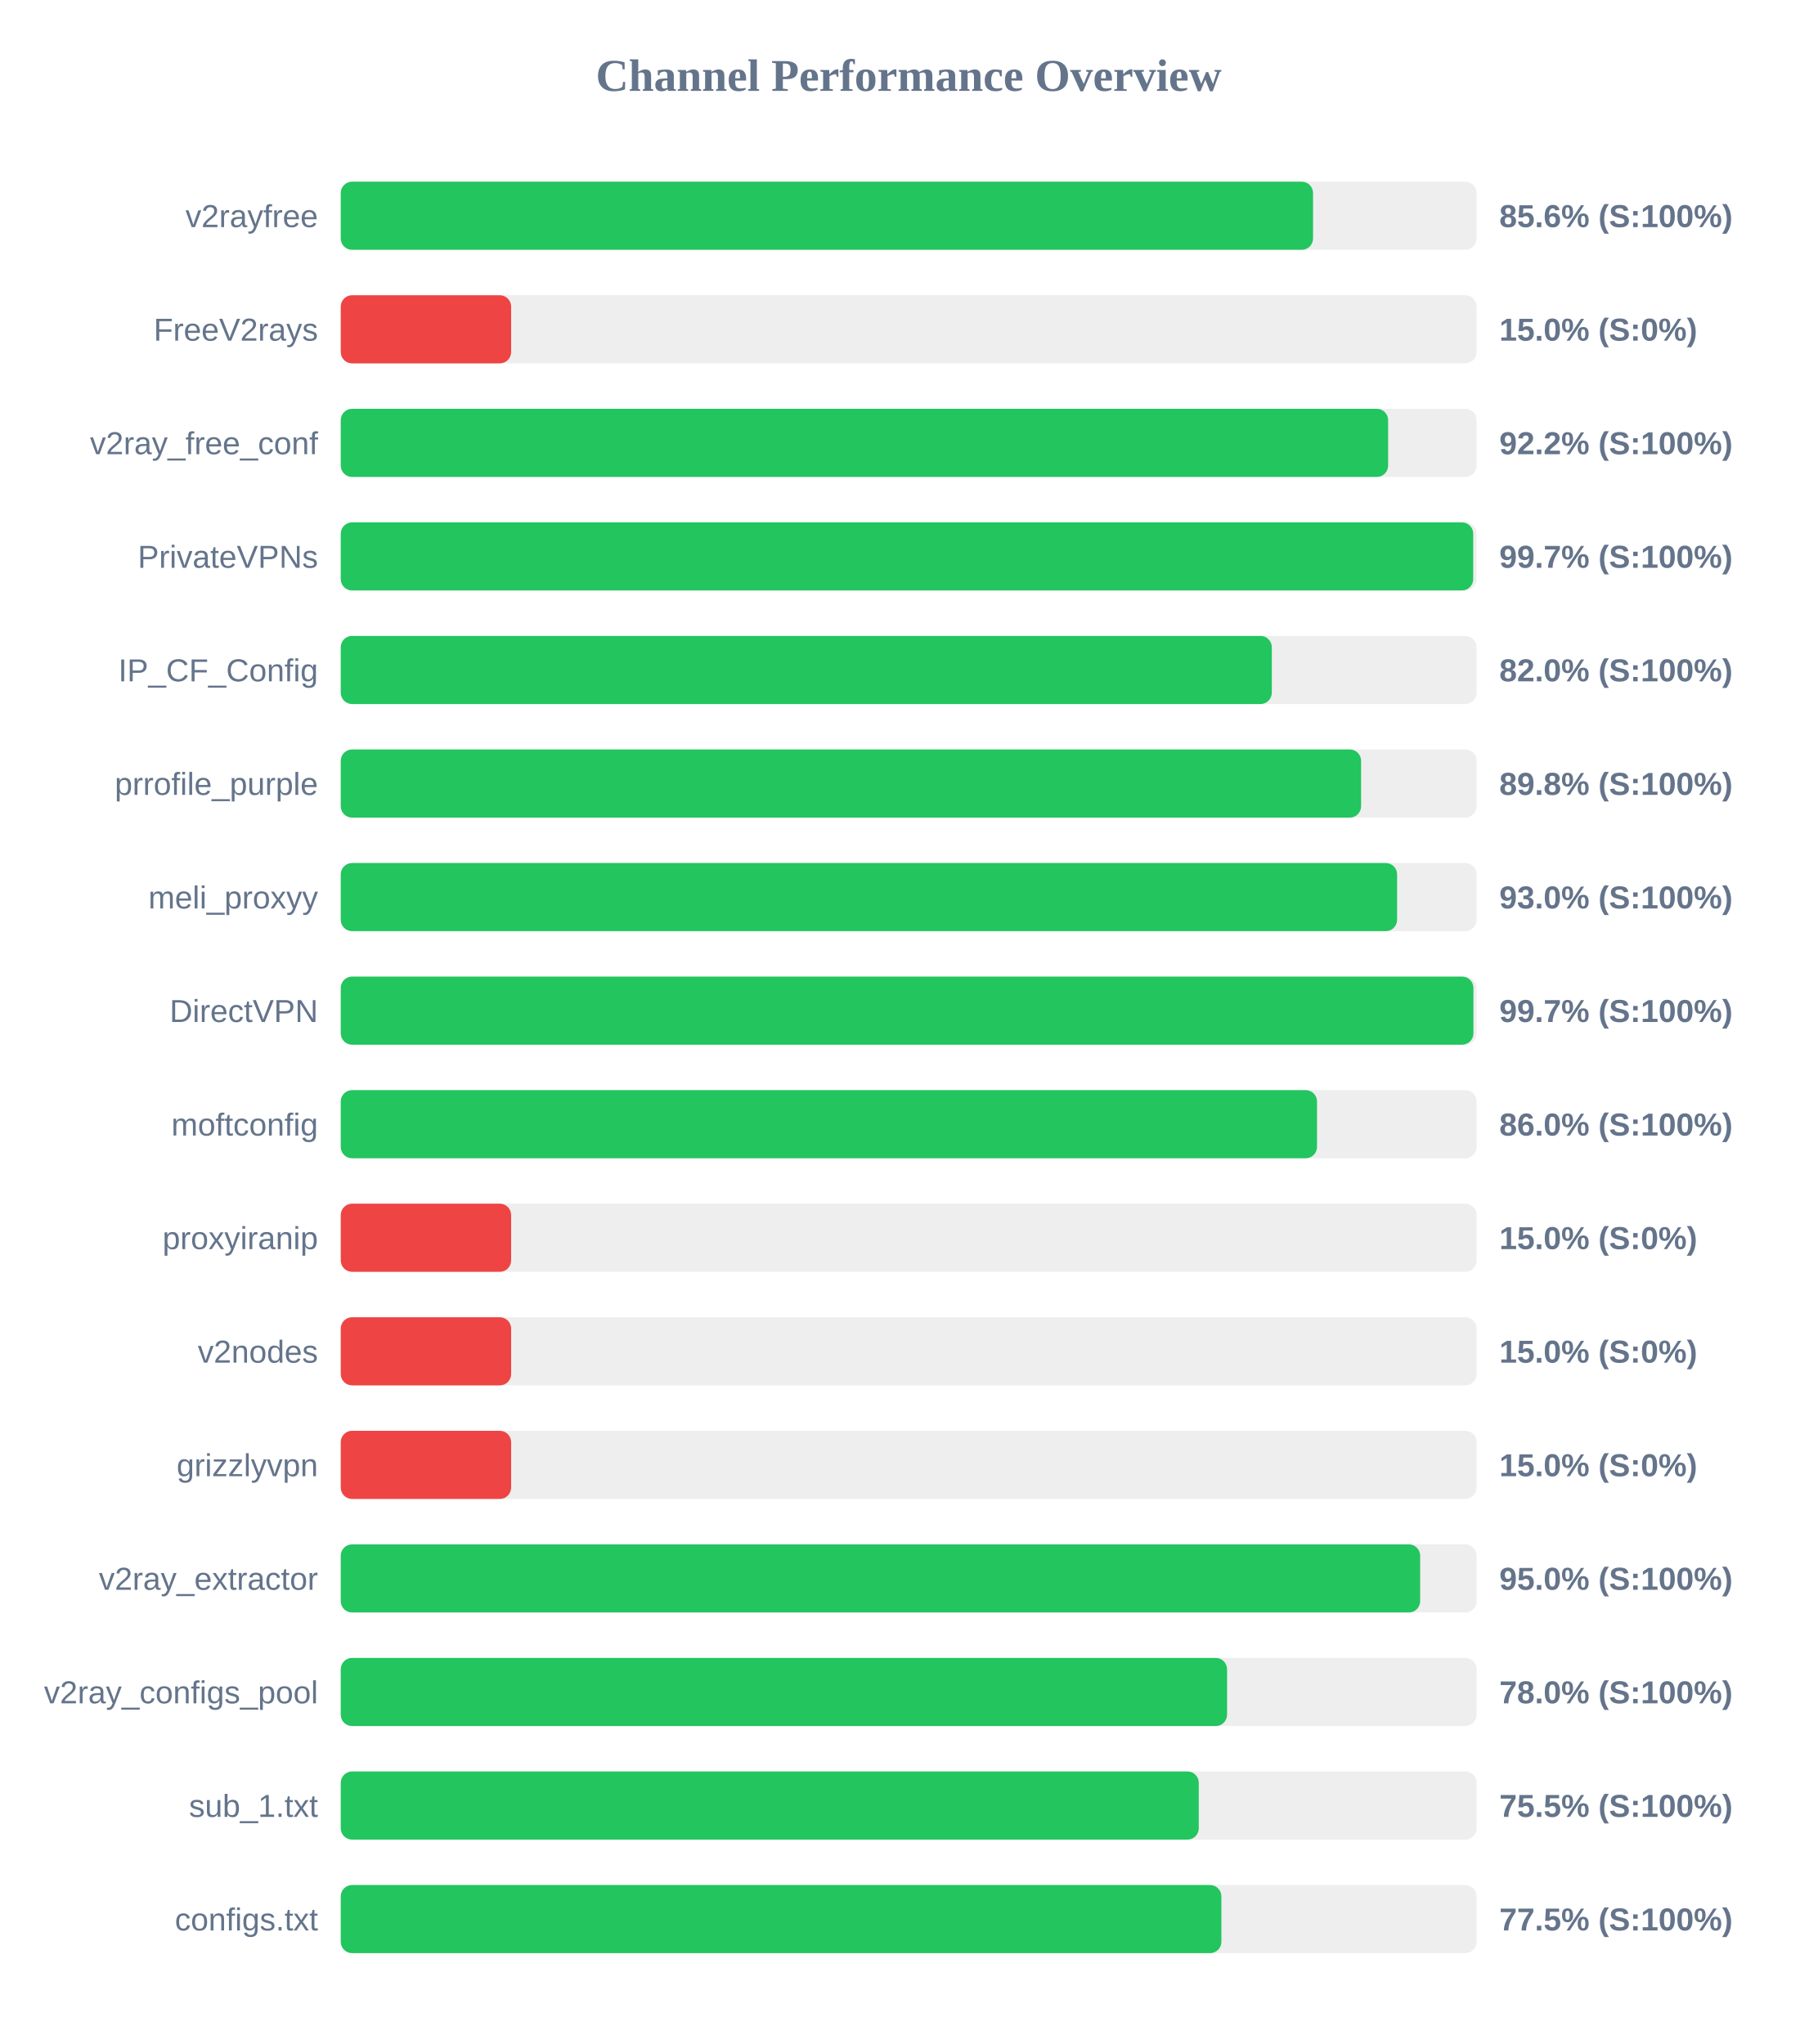
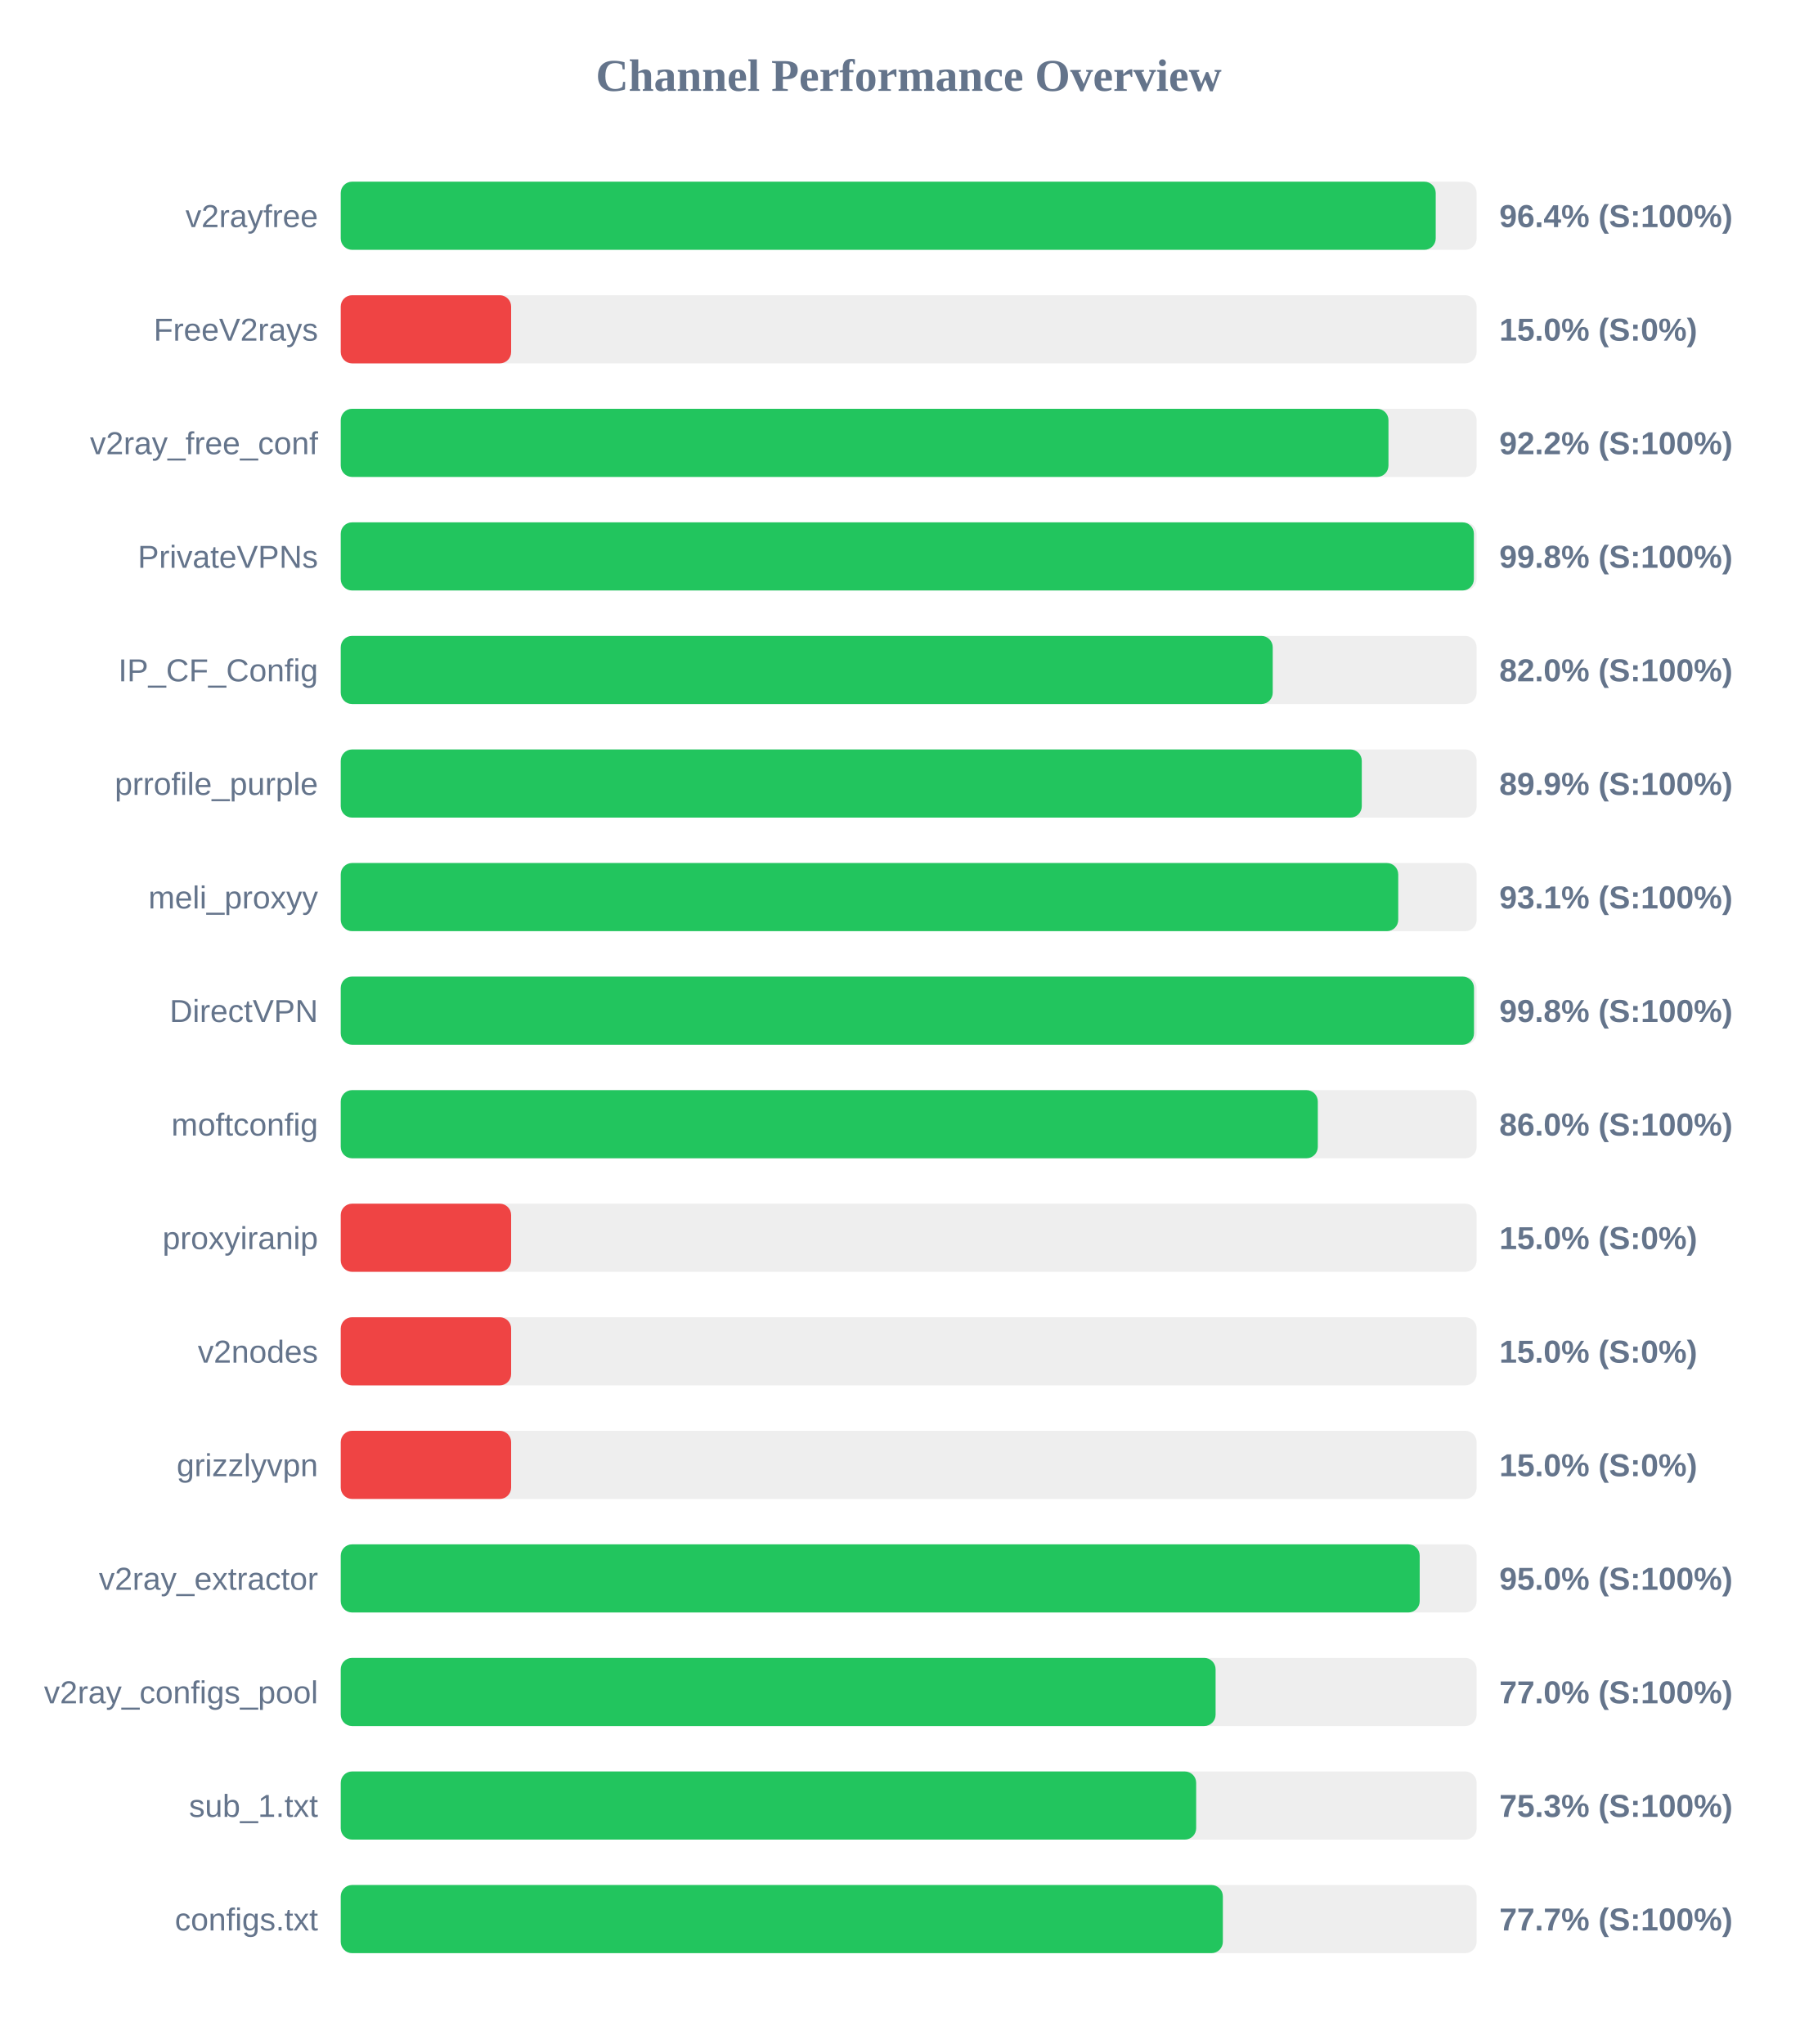
<svg xmlns="http://www.w3.org/2000/svg" width="800" height="900" version="1.1">
  <style>
        .row { font: 14px Arial; fill: #64748b; }
        .score { font: bold 14px Arial; fill: #64748b; }
    </style>
  <text x="400" y="40" text-anchor="middle" font-size="20px" font-weight="bold" fill="#64748b">Channel Performance Overview</text>
  <rect x="150" y="80" width="500" height="30" fill="#eee" rx="5" />
-   <rect x="150" y="80" width="428.0" height="30" fill="#22c55e" rx="5" />
+   <rect x="150" y="80" width="482.0" height="30" fill="#22c55e" rx="5" />
  <text x="140" y="100" text-anchor="end" class="row">v2rayfree</text>
-   <text x="660" y="100" text-anchor="start" class="score">85.6% (S:100%)</text>
+   <text x="660" y="100" text-anchor="start" class="score">96.4% (S:100%)</text>
  <rect x="150" y="130" width="500" height="30" fill="#eee" rx="5" />
  <rect x="150" y="130" width="75.0" height="30" fill="#ef4444" rx="5" />
  <text x="140" y="150" text-anchor="end" class="row">FreeV2rays</text>
  <text x="660" y="150" text-anchor="start" class="score">15.0% (S:0%)</text>
  <rect x="150" y="180" width="500" height="30" fill="#eee" rx="5" />
-   <rect x="150" y="180" width="461.05" height="30" fill="#22c55e" rx="5" />
+   <rect x="150" y="180" width="461.2" height="30" fill="#22c55e" rx="5" />
  <text x="140" y="200" text-anchor="end" class="row">v2ray_free_conf</text>
  <text x="660" y="200" text-anchor="start" class="score">92.2% (S:100%)</text>
  <rect x="150" y="230" width="500" height="30" fill="#eee" rx="5" />
-   <rect x="150" y="230" width="498.5" height="30" fill="#22c55e" rx="5" />
+   <rect x="150" y="230" width="498.8" height="30" fill="#22c55e" rx="5" />
  <text x="140" y="250" text-anchor="end" class="row">PrivateVPNs</text>
-   <text x="660" y="250" text-anchor="start" class="score">99.7% (S:100%)</text>
+   <text x="660" y="250" text-anchor="start" class="score">99.8% (S:100%)</text>
  <rect x="150" y="280" width="500" height="30" fill="#eee" rx="5" />
-   <rect x="150" y="280" width="409.85" height="30" fill="#22c55e" rx="5" />
+   <rect x="150" y="280" width="410.25" height="30" fill="#22c55e" rx="5" />
  <text x="140" y="300" text-anchor="end" class="row">IP_CF_Config</text>
  <text x="660" y="300" text-anchor="start" class="score">82.0% (S:100%)</text>
  <rect x="150" y="330" width="500" height="30" fill="#eee" rx="5" />
-   <rect x="150" y="330" width="449.15" height="30" fill="#22c55e" rx="5" />
+   <rect x="150" y="330" width="449.45" height="30" fill="#22c55e" rx="5" />
  <text x="140" y="350" text-anchor="end" class="row">prrofile_purple</text>
-   <text x="660" y="350" text-anchor="start" class="score">89.8% (S:100%)</text>
+   <text x="660" y="350" text-anchor="start" class="score">89.9% (S:100%)</text>
  <rect x="150" y="380" width="500" height="30" fill="#eee" rx="5" />
-   <rect x="150" y="380" width="465.0" height="30" fill="#22c55e" rx="5" />
+   <rect x="150" y="380" width="465.5" height="30" fill="#22c55e" rx="5" />
  <text x="140" y="400" text-anchor="end" class="row">meli_proxyy</text>
-   <text x="660" y="400" text-anchor="start" class="score">93.0% (S:100%)</text>
+   <text x="660" y="400" text-anchor="start" class="score">93.1% (S:100%)</text>
  <rect x="150" y="430" width="500" height="30" fill="#eee" rx="5" />
-   <rect x="150" y="430" width="498.6" height="30" fill="#22c55e" rx="5" />
+   <rect x="150" y="430" width="498.85" height="30" fill="#22c55e" rx="5" />
  <text x="140" y="450" text-anchor="end" class="row">DirectVPN</text>
-   <text x="660" y="450" text-anchor="start" class="score">99.7% (S:100%)</text>
+   <text x="660" y="450" text-anchor="start" class="score">99.8% (S:100%)</text>
  <rect x="150" y="480" width="500" height="30" fill="#eee" rx="5" />
-   <rect x="150" y="480" width="429.75" height="30" fill="#22c55e" rx="5" />
+   <rect x="150" y="480" width="430.1" height="30" fill="#22c55e" rx="5" />
  <text x="140" y="500" text-anchor="end" class="row">moftconfig</text>
  <text x="660" y="500" text-anchor="start" class="score">86.0% (S:100%)</text>
  <rect x="150" y="530" width="500" height="30" fill="#eee" rx="5" />
  <rect x="150" y="530" width="75.0" height="30" fill="#ef4444" rx="5" />
  <text x="140" y="550" text-anchor="end" class="row">proxyiranip</text>
  <text x="660" y="550" text-anchor="start" class="score">15.0% (S:0%)</text>
  <rect x="150" y="580" width="500" height="30" fill="#eee" rx="5" />
  <rect x="150" y="580" width="75.0" height="30" fill="#ef4444" rx="5" />
  <text x="140" y="600" text-anchor="end" class="row">v2nodes</text>
  <text x="660" y="600" text-anchor="start" class="score">15.0% (S:0%)</text>
  <rect x="150" y="630" width="500" height="30" fill="#eee" rx="5" />
  <rect x="150" y="630" width="75.0" height="30" fill="#ef4444" rx="5" />
  <text x="140" y="650" text-anchor="end" class="row">grizzlyvpn</text>
  <text x="660" y="650" text-anchor="start" class="score">15.0% (S:0%)</text>
  <rect x="150" y="680" width="500" height="30" fill="#eee" rx="5" />
-   <rect x="150" y="680" width="475.15" height="30" fill="#22c55e" rx="5" />
+   <rect x="150" y="680" width="474.95" height="30" fill="#22c55e" rx="5" />
  <text x="140" y="700" text-anchor="end" class="row">v2ray_extractor</text>
  <text x="660" y="700" text-anchor="start" class="score">95.0% (S:100%)</text>
  <rect x="150" y="730" width="500" height="30" fill="#eee" rx="5" />
-   <rect x="150" y="730" width="390.15" height="30" fill="#22c55e" rx="5" />
+   <rect x="150" y="730" width="385.1" height="30" fill="#22c55e" rx="5" />
  <text x="140" y="750" text-anchor="end" class="row">v2ray_configs_pool</text>
-   <text x="660" y="750" text-anchor="start" class="score">78.0% (S:100%)</text>
+   <text x="660" y="750" text-anchor="start" class="score">77.0% (S:100%)</text>
  <rect x="150" y="780" width="500" height="30" fill="#eee" rx="5" />
-   <rect x="150" y="780" width="377.7" height="30" fill="#22c55e" rx="5" />
+   <rect x="150" y="780" width="376.55" height="30" fill="#22c55e" rx="5" />
  <text x="140" y="800" text-anchor="end" class="row">sub_1.txt</text>
-   <text x="660" y="800" text-anchor="start" class="score">75.5% (S:100%)</text>
+   <text x="660" y="800" text-anchor="start" class="score">75.3% (S:100%)</text>
  <rect x="150" y="830" width="500" height="30" fill="#eee" rx="5" />
-   <rect x="150" y="830" width="387.65" height="30" fill="#22c55e" rx="5" />
+   <rect x="150" y="830" width="388.3" height="30" fill="#22c55e" rx="5" />
  <text x="140" y="850" text-anchor="end" class="row">configs.txt</text>
-   <text x="660" y="850" text-anchor="start" class="score">77.5% (S:100%)</text>
+   <text x="660" y="850" text-anchor="start" class="score">77.7% (S:100%)</text>
</svg>
